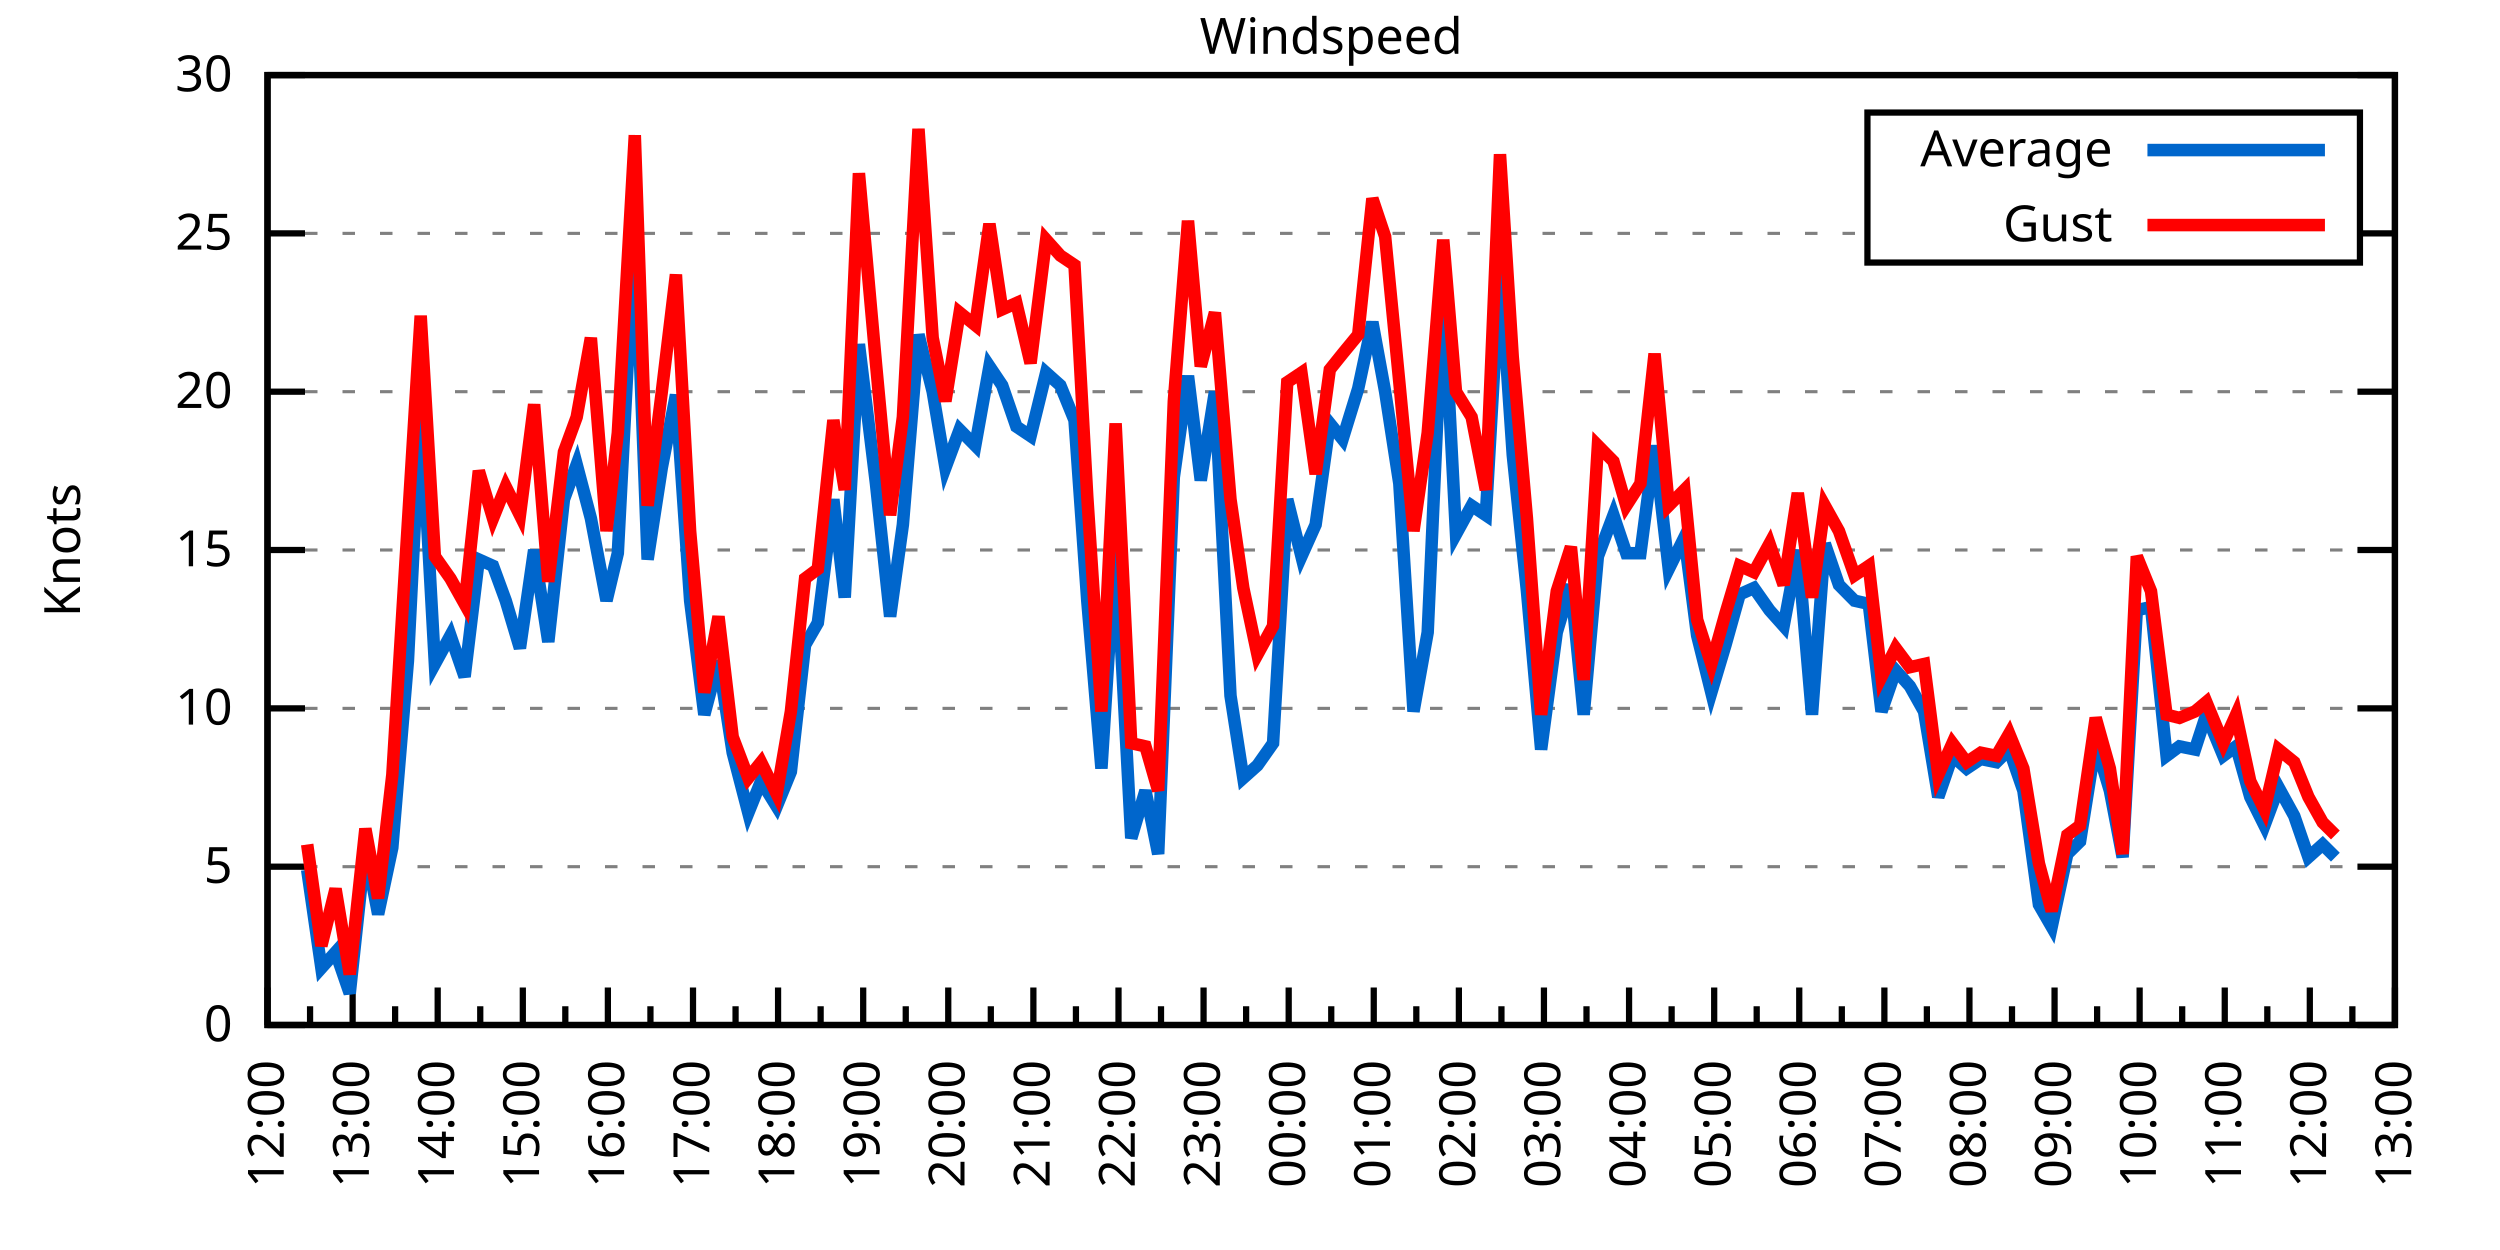
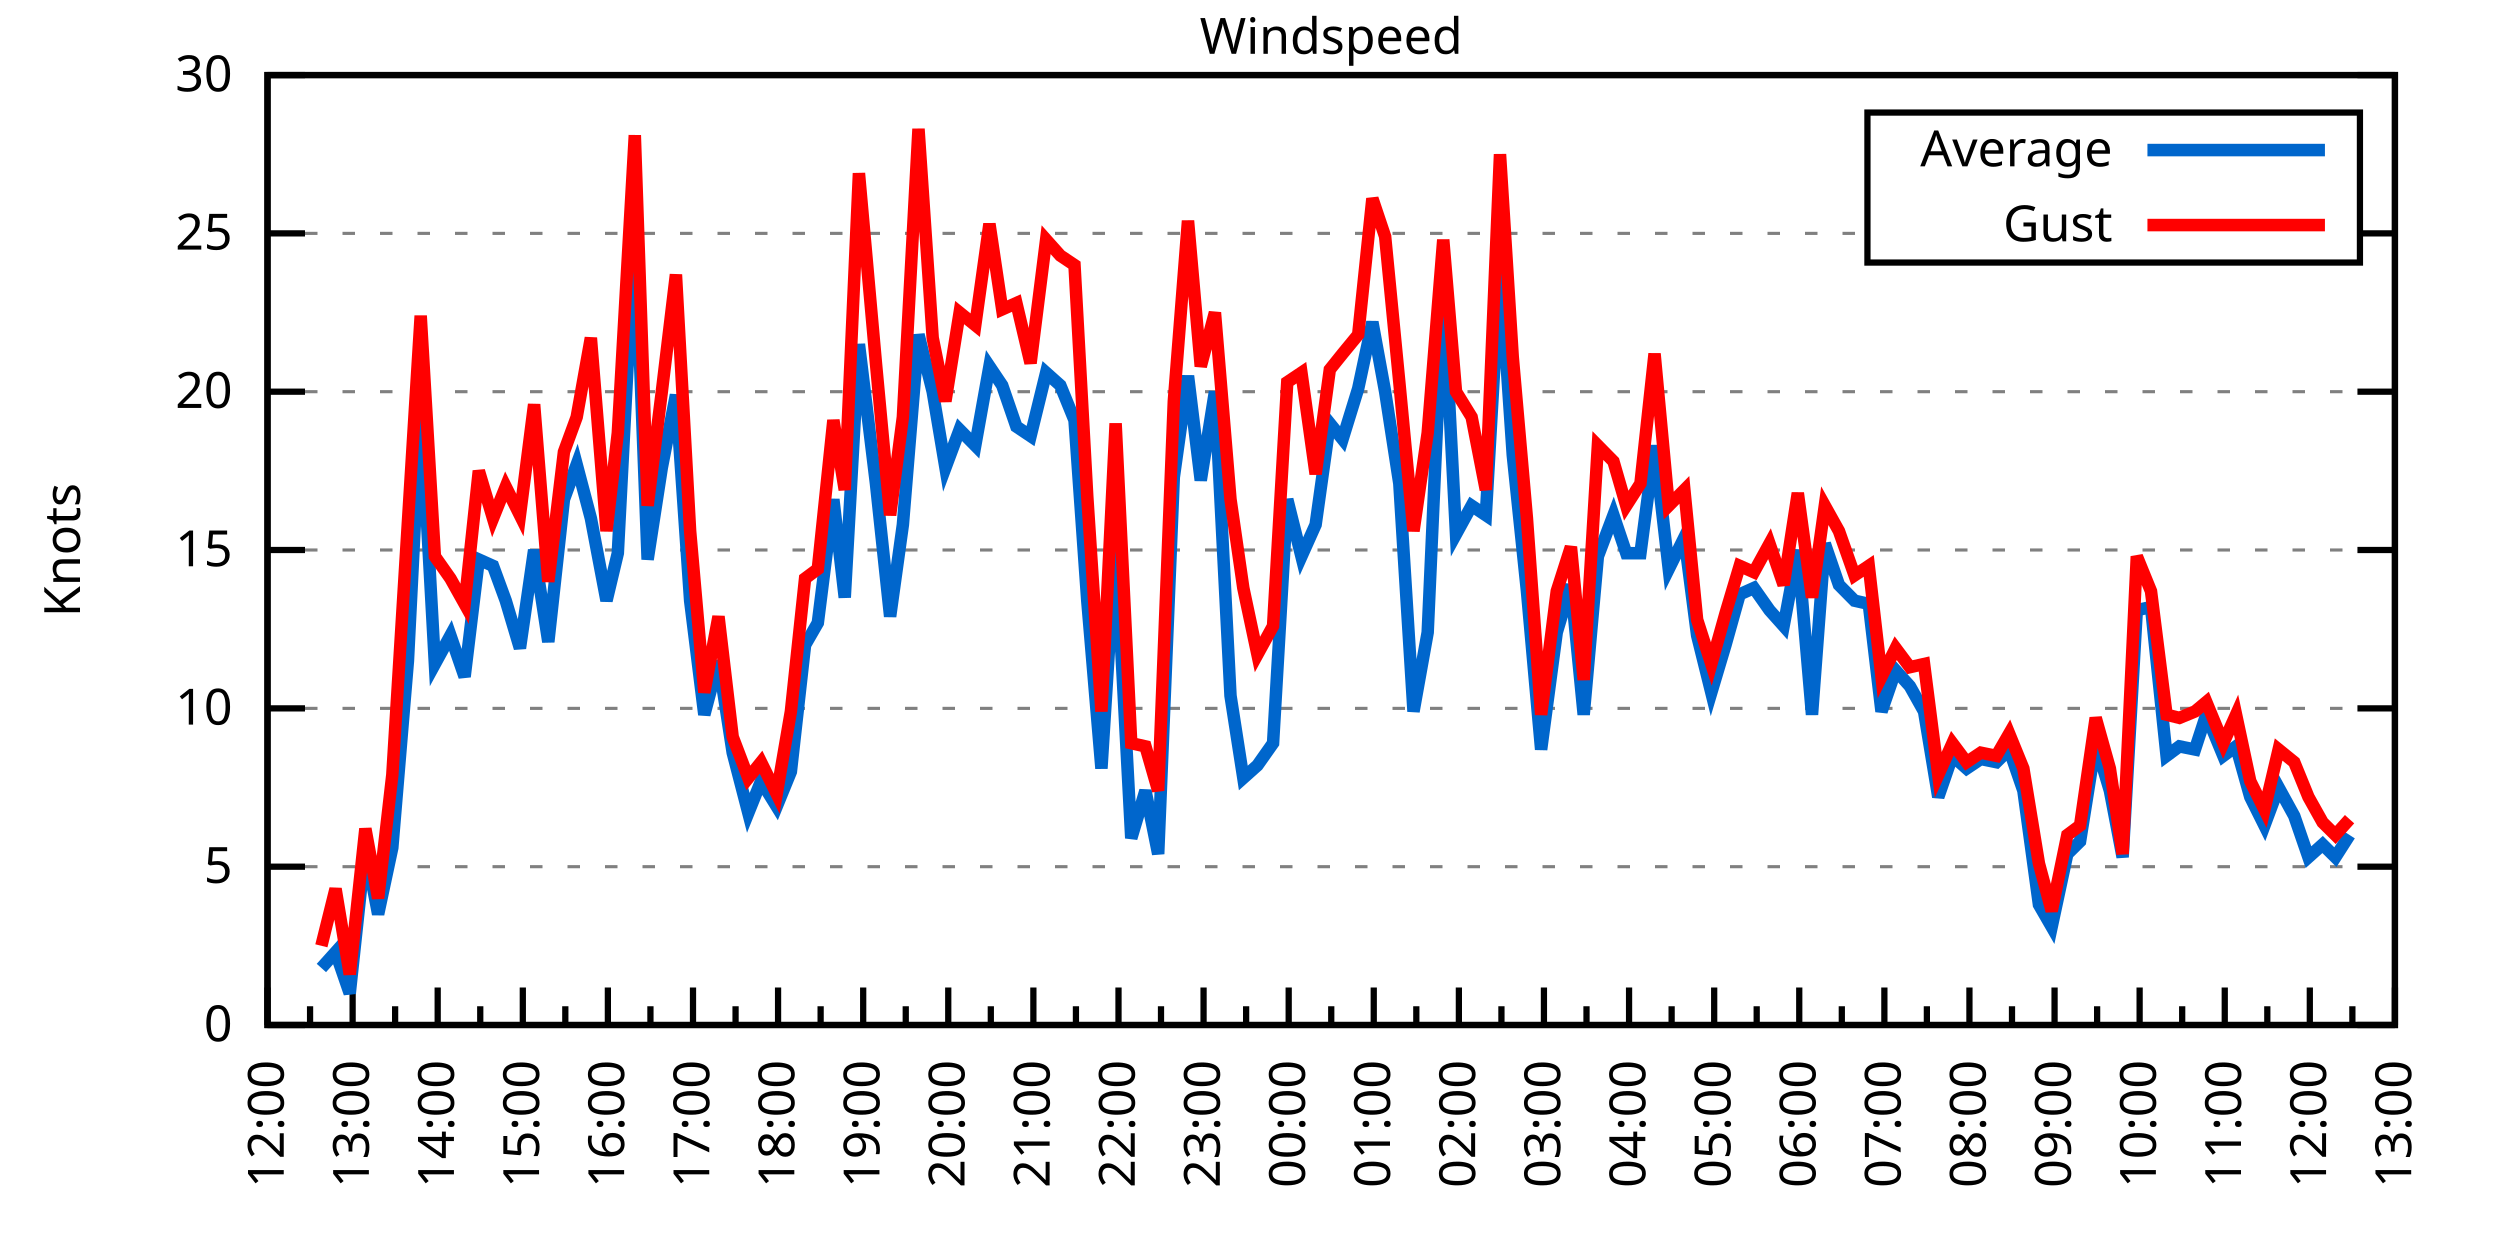
<svg xmlns="http://www.w3.org/2000/svg" xmlns:xlink="http://www.w3.org/1999/xlink" width="400" height="200" viewBox="0 0 400 200">
  <g id="gnuplot_canvas">
    <rect x="0" y="0" width="400" height="200" fill="none" />
    <defs>
      <circle id="gpDot" r="0.5" stroke-width="0.5" stroke="currentColor" />
      <path id="gpPt0" stroke-width="0.333" stroke="currentColor" d="M-1,0 h2 M0,-1 v2" />
      <path id="gpPt1" stroke-width="0.333" stroke="currentColor" d="M-1,-1 L1,1 M1,-1 L-1,1" />
      <path id="gpPt2" stroke-width="0.333" stroke="currentColor" d="M-1,0 L1,0 M0,-1 L0,1 M-1,-1 L1,1 M-1,1 L1,-1" />
      <rect id="gpPt3" stroke-width="0.333" stroke="currentColor" x="-1" y="-1" width="2" height="2" />
      <rect id="gpPt4" stroke-width="0.333" stroke="currentColor" fill="currentColor" x="-1" y="-1" width="2" height="2" />
      <circle id="gpPt5" stroke-width="0.333" stroke="currentColor" cx="0" cy="0" r="1" />
      <use xlink:href="#gpPt5" id="gpPt6" fill="currentColor" stroke="none" />
      <path id="gpPt7" stroke-width="0.333" stroke="currentColor" d="M0,-1.33 L-1.33,0.67 L1.33,0.67 z" />
      <use xlink:href="#gpPt7" id="gpPt8" fill="currentColor" stroke="none" />
      <use xlink:href="#gpPt7" id="gpPt9" stroke="currentColor" transform="rotate(180)" />
      <use xlink:href="#gpPt9" id="gpPt10" fill="currentColor" stroke="none" />
      <use xlink:href="#gpPt3" id="gpPt11" stroke="currentColor" transform="rotate(45)" />
      <use xlink:href="#gpPt11" id="gpPt12" fill="currentColor" stroke="none" />
      <path id="gpPt13" stroke-width="0.333" stroke="currentColor" d="M0,1.330 L1.265,0.411 L0.782,-1.067 L-0.782,-1.076 L-1.265,0.411 z" />
      <use xlink:href="#gpPt13" id="gpPt14" fill="currentColor" stroke="none" />
      <filter id="textbox" filterUnits="objectBoundingBox" x="0" y="0" height="1" width="1">
        <feFlood flood-color="white" flood-opacity="1" result="bgnd" />
        <feComposite in="SourceGraphic" in2="bgnd" operator="atop" />
      </filter>
      <filter id="greybox" filterUnits="objectBoundingBox" x="0" y="0" height="1" width="1">
        <feFlood flood-color="lightgrey" flood-opacity="1" result="grey" />
        <feComposite in="SourceGraphic" in2="grey" operator="atop" />
      </filter>
    </defs>
    <g fill="none" color="white" stroke="currentColor" stroke-width="1.00" stroke-linecap="butt" stroke-linejoin="miter">
</g>
    <g fill="none" color="black" stroke="currentColor" stroke-width="1.00" stroke-linecap="butt" stroke-linejoin="miter">
      <g stroke="none" shape-rendering="crispEdges">
        <polygon fill="rgb(255, 255, 255)" points="42.80,164.00 383.18,164.00 383.18,12.02 42.80,12.02 " />
      </g>
    </g>
    <g fill="none" color="black" stroke="currentColor" stroke-width="1.00" stroke-linecap="butt" stroke-linejoin="miter">
</g>
    <g fill="none" color="black" stroke="black" stroke-width="0.50" stroke-linecap="butt" stroke-linejoin="miter">
</g>
    <g fill="none" color="gray" stroke="currentColor" stroke-width="0.50" stroke-linecap="butt" stroke-linejoin="miter">
      <path stroke="gray" stroke-dasharray="2,4" class="gridline" d="M42.80,164.00 L383.19,164.00  " />
    </g>
    <g fill="none" color="gray" stroke="gray" stroke-width="1.00" stroke-linecap="butt" stroke-linejoin="miter">
</g>
    <g fill="none" color="black" stroke="currentColor" stroke-width="1.00" stroke-linecap="butt" stroke-linejoin="miter">
      <path stroke="black" d="M42.80,164.00 L48.80,164.00 M383.19,164.00 L377.19,164.00  " />
      <g transform="translate(37.20,166.60)" stroke="none" fill="black" font-family="Sans" font-size="8.00" text-anchor="end">
        <text>
          <tspan font-family="Sans"> 0</tspan>
        </text>
      </g>
    </g>
    <g fill="none" color="black" stroke="currentColor" stroke-width="1.00" stroke-linecap="butt" stroke-linejoin="miter">
</g>
    <g fill="none" color="black" stroke="black" stroke-width="0.50" stroke-linecap="butt" stroke-linejoin="miter">
</g>
    <g fill="none" color="gray" stroke="currentColor" stroke-width="0.50" stroke-linecap="butt" stroke-linejoin="miter">
      <path stroke="gray" stroke-dasharray="2,4" class="gridline" d="M42.80,138.67 L383.19,138.67  " />
    </g>
    <g fill="none" color="gray" stroke="gray" stroke-width="1.00" stroke-linecap="butt" stroke-linejoin="miter">
</g>
    <g fill="none" color="black" stroke="currentColor" stroke-width="1.00" stroke-linecap="butt" stroke-linejoin="miter">
      <path stroke="black" d="M42.80,138.67 L48.80,138.67 M383.19,138.67 L377.19,138.67  " />
      <g transform="translate(37.20,141.27)" stroke="none" fill="black" font-family="Sans" font-size="8.00" text-anchor="end">
        <text>
          <tspan font-family="Sans"> 5</tspan>
        </text>
      </g>
    </g>
    <g fill="none" color="black" stroke="currentColor" stroke-width="1.00" stroke-linecap="butt" stroke-linejoin="miter">
</g>
    <g fill="none" color="black" stroke="black" stroke-width="0.50" stroke-linecap="butt" stroke-linejoin="miter">
</g>
    <g fill="none" color="gray" stroke="currentColor" stroke-width="0.50" stroke-linecap="butt" stroke-linejoin="miter">
      <path stroke="gray" stroke-dasharray="2,4" class="gridline" d="M42.80,113.34 L383.19,113.34  " />
    </g>
    <g fill="none" color="gray" stroke="gray" stroke-width="1.00" stroke-linecap="butt" stroke-linejoin="miter">
</g>
    <g fill="none" color="black" stroke="currentColor" stroke-width="1.00" stroke-linecap="butt" stroke-linejoin="miter">
      <path stroke="black" d="M42.80,113.34 L48.80,113.34 M383.19,113.34 L377.19,113.34  " />
      <g transform="translate(37.20,115.94)" stroke="none" fill="black" font-family="Sans" font-size="8.00" text-anchor="end">
        <text>
          <tspan font-family="Sans"> 10</tspan>
        </text>
      </g>
    </g>
    <g fill="none" color="black" stroke="currentColor" stroke-width="1.00" stroke-linecap="butt" stroke-linejoin="miter">
</g>
    <g fill="none" color="black" stroke="black" stroke-width="0.50" stroke-linecap="butt" stroke-linejoin="miter">
</g>
    <g fill="none" color="gray" stroke="currentColor" stroke-width="0.50" stroke-linecap="butt" stroke-linejoin="miter">
      <path stroke="gray" stroke-dasharray="2,4" class="gridline" d="M42.80,88.00 L383.19,88.00  " />
    </g>
    <g fill="none" color="gray" stroke="gray" stroke-width="1.00" stroke-linecap="butt" stroke-linejoin="miter">
</g>
    <g fill="none" color="black" stroke="currentColor" stroke-width="1.00" stroke-linecap="butt" stroke-linejoin="miter">
      <path stroke="black" d="M42.80,88.00 L48.80,88.00 M383.19,88.00 L377.19,88.00  " />
      <g transform="translate(37.20,90.60)" stroke="none" fill="black" font-family="Sans" font-size="8.00" text-anchor="end">
        <text>
          <tspan font-family="Sans"> 15</tspan>
        </text>
      </g>
    </g>
    <g fill="none" color="black" stroke="currentColor" stroke-width="1.00" stroke-linecap="butt" stroke-linejoin="miter">
</g>
    <g fill="none" color="black" stroke="black" stroke-width="0.50" stroke-linecap="butt" stroke-linejoin="miter">
</g>
    <g fill="none" color="gray" stroke="currentColor" stroke-width="0.50" stroke-linecap="butt" stroke-linejoin="miter">
      <path stroke="gray" stroke-dasharray="2,4" class="gridline" d="M42.80,62.67 L383.19,62.67  " />
    </g>
    <g fill="none" color="gray" stroke="gray" stroke-width="1.00" stroke-linecap="butt" stroke-linejoin="miter">
</g>
    <g fill="none" color="black" stroke="currentColor" stroke-width="1.00" stroke-linecap="butt" stroke-linejoin="miter">
      <path stroke="black" d="M42.80,62.67 L48.80,62.67 M383.19,62.67 L377.19,62.67  " />
      <g transform="translate(37.20,65.27)" stroke="none" fill="black" font-family="Sans" font-size="8.00" text-anchor="end">
        <text>
          <tspan font-family="Sans"> 20</tspan>
        </text>
      </g>
    </g>
    <g fill="none" color="black" stroke="currentColor" stroke-width="1.00" stroke-linecap="butt" stroke-linejoin="miter">
</g>
    <g fill="none" color="black" stroke="black" stroke-width="0.50" stroke-linecap="butt" stroke-linejoin="miter">
</g>
    <g fill="none" color="gray" stroke="currentColor" stroke-width="0.50" stroke-linecap="butt" stroke-linejoin="miter">
      <path stroke="gray" stroke-dasharray="2,4" class="gridline" d="M42.80,37.34 L298.79,37.34 M377.59,37.34 L383.19,37.34  " />
    </g>
    <g fill="none" color="gray" stroke="gray" stroke-width="1.00" stroke-linecap="butt" stroke-linejoin="miter">
</g>
    <g fill="none" color="black" stroke="currentColor" stroke-width="1.00" stroke-linecap="butt" stroke-linejoin="miter">
      <path stroke="black" d="M42.80,37.34 L48.80,37.34 M383.19,37.34 L377.19,37.34  " />
      <g transform="translate(37.20,39.94)" stroke="none" fill="black" font-family="Sans" font-size="8.00" text-anchor="end">
        <text>
          <tspan font-family="Sans"> 25</tspan>
        </text>
      </g>
    </g>
    <g fill="none" color="black" stroke="currentColor" stroke-width="1.00" stroke-linecap="butt" stroke-linejoin="miter">
</g>
    <g fill="none" color="black" stroke="black" stroke-width="0.50" stroke-linecap="butt" stroke-linejoin="miter">
</g>
    <g fill="none" color="gray" stroke="currentColor" stroke-width="0.50" stroke-linecap="butt" stroke-linejoin="miter">
      <path stroke="gray" stroke-dasharray="2,4" class="gridline" d="M42.80,12.01 L383.19,12.01  " />
    </g>
    <g fill="none" color="gray" stroke="gray" stroke-width="1.00" stroke-linecap="butt" stroke-linejoin="miter">
</g>
    <g fill="none" color="black" stroke="currentColor" stroke-width="1.00" stroke-linecap="butt" stroke-linejoin="miter">
      <path stroke="black" d="M42.80,12.01 L48.80,12.01 M383.19,12.01 L377.19,12.01  " />
      <g transform="translate(37.20,14.61)" stroke="none" fill="black" font-family="Sans" font-size="8.00" text-anchor="end">
        <text>
          <tspan font-family="Sans"> 30</tspan>
        </text>
      </g>
    </g>
    <g fill="none" color="black" stroke="currentColor" stroke-width="1.00" stroke-linecap="butt" stroke-linejoin="miter">
      <path stroke="black" d="M42.80,164.00 L42.80,158.00  " />
      <g transform="translate(45.40,169.60) rotate(270)" stroke="none" fill="black" font-family="Sans" font-size="8.00" text-anchor="end">
        <text>
          <tspan font-family="Sans">12:00</tspan>
        </text>
      </g>
    </g>
    <g fill="none" color="black" stroke="currentColor" stroke-width="1.00" stroke-linecap="butt" stroke-linejoin="miter">
      <path stroke="black" d="M49.61,164.00 L49.61,161.00 M56.42,164.00 L56.42,158.00  " />
      <g transform="translate(59.02,169.60) rotate(270)" stroke="none" fill="black" font-family="Sans" font-size="8.00" text-anchor="end">
        <text>
          <tspan font-family="Sans">13:00</tspan>
        </text>
      </g>
    </g>
    <g fill="none" color="black" stroke="currentColor" stroke-width="1.00" stroke-linecap="butt" stroke-linejoin="miter">
      <path stroke="black" d="M63.22,164.00 L63.22,161.00 M70.03,164.00 L70.03,158.00  " />
      <g transform="translate(72.63,169.60) rotate(270)" stroke="none" fill="black" font-family="Sans" font-size="8.00" text-anchor="end">
        <text>
          <tspan font-family="Sans">14:00</tspan>
        </text>
      </g>
    </g>
    <g fill="none" color="black" stroke="currentColor" stroke-width="1.00" stroke-linecap="butt" stroke-linejoin="miter">
      <path stroke="black" d="M76.84,164.00 L76.84,161.00 M83.65,164.00 L83.65,158.00  " />
      <g transform="translate(86.25,169.60) rotate(270)" stroke="none" fill="black" font-family="Sans" font-size="8.00" text-anchor="end">
        <text>
          <tspan font-family="Sans">15:00</tspan>
        </text>
      </g>
    </g>
    <g fill="none" color="black" stroke="currentColor" stroke-width="1.00" stroke-linecap="butt" stroke-linejoin="miter">
      <path stroke="black" d="M90.45,164.00 L90.45,161.00 M97.26,164.00 L97.26,158.00  " />
      <g transform="translate(99.86,169.60) rotate(270)" stroke="none" fill="black" font-family="Sans" font-size="8.00" text-anchor="end">
        <text>
          <tspan font-family="Sans">16:00</tspan>
        </text>
      </g>
    </g>
    <g fill="none" color="black" stroke="currentColor" stroke-width="1.00" stroke-linecap="butt" stroke-linejoin="miter">
      <path stroke="black" d="M104.07,164.00 L104.07,161.00 M110.88,164.00 L110.88,158.00  " />
      <g transform="translate(113.48,169.60) rotate(270)" stroke="none" fill="black" font-family="Sans" font-size="8.00" text-anchor="end">
        <text>
          <tspan font-family="Sans">17:00</tspan>
        </text>
      </g>
    </g>
    <g fill="none" color="black" stroke="currentColor" stroke-width="1.00" stroke-linecap="butt" stroke-linejoin="miter">
      <path stroke="black" d="M117.69,164.00 L117.69,161.00 M124.49,164.00 L124.49,158.00  " />
      <g transform="translate(127.09,169.60) rotate(270)" stroke="none" fill="black" font-family="Sans" font-size="8.00" text-anchor="end">
        <text>
          <tspan font-family="Sans">18:00</tspan>
        </text>
      </g>
    </g>
    <g fill="none" color="black" stroke="currentColor" stroke-width="1.00" stroke-linecap="butt" stroke-linejoin="miter">
      <path stroke="black" d="M131.30,164.00 L131.30,161.00 M138.11,164.00 L138.11,158.00  " />
      <g transform="translate(140.71,169.60) rotate(270)" stroke="none" fill="black" font-family="Sans" font-size="8.00" text-anchor="end">
        <text>
          <tspan font-family="Sans">19:00</tspan>
        </text>
      </g>
    </g>
    <g fill="none" color="black" stroke="currentColor" stroke-width="1.00" stroke-linecap="butt" stroke-linejoin="miter">
      <path stroke="black" d="M144.92,164.00 L144.92,161.00 M151.72,164.00 L151.72,158.00  " />
      <g transform="translate(154.32,169.60) rotate(270)" stroke="none" fill="black" font-family="Sans" font-size="8.00" text-anchor="end">
        <text>
          <tspan font-family="Sans">20:00</tspan>
        </text>
      </g>
    </g>
    <g fill="none" color="black" stroke="currentColor" stroke-width="1.00" stroke-linecap="butt" stroke-linejoin="miter">
      <path stroke="black" d="M158.53,164.00 L158.53,161.00 M165.34,164.00 L165.34,158.00  " />
      <g transform="translate(167.94,169.60) rotate(270)" stroke="none" fill="black" font-family="Sans" font-size="8.00" text-anchor="end">
        <text>
          <tspan font-family="Sans">21:00</tspan>
        </text>
      </g>
    </g>
    <g fill="none" color="black" stroke="currentColor" stroke-width="1.00" stroke-linecap="butt" stroke-linejoin="miter">
      <path stroke="black" d="M172.15,164.00 L172.15,161.00 M178.96,164.00 L178.96,158.00  " />
      <g transform="translate(181.56,169.60) rotate(270)" stroke="none" fill="black" font-family="Sans" font-size="8.00" text-anchor="end">
        <text>
          <tspan font-family="Sans">22:00</tspan>
        </text>
      </g>
    </g>
    <g fill="none" color="black" stroke="currentColor" stroke-width="1.00" stroke-linecap="butt" stroke-linejoin="miter">
      <path stroke="black" d="M185.76,164.00 L185.76,161.00 M192.57,164.00 L192.57,158.00  " />
      <g transform="translate(195.17,169.60) rotate(270)" stroke="none" fill="black" font-family="Sans" font-size="8.00" text-anchor="end">
        <text>
          <tspan font-family="Sans">23:00</tspan>
        </text>
      </g>
    </g>
    <g fill="none" color="black" stroke="currentColor" stroke-width="1.00" stroke-linecap="butt" stroke-linejoin="miter">
      <path stroke="black" d="M199.38,164.00 L199.38,161.00 M206.19,164.00 L206.19,158.00  " />
      <g transform="translate(208.79,169.60) rotate(270)" stroke="none" fill="black" font-family="Sans" font-size="8.00" text-anchor="end">
        <text>
          <tspan font-family="Sans">00:00</tspan>
        </text>
      </g>
    </g>
    <g fill="none" color="black" stroke="currentColor" stroke-width="1.00" stroke-linecap="butt" stroke-linejoin="miter">
      <path stroke="black" d="M213.00,164.00 L213.00,161.00 M219.80,164.00 L219.80,158.00  " />
      <g transform="translate(222.40,169.60) rotate(270)" stroke="none" fill="black" font-family="Sans" font-size="8.00" text-anchor="end">
        <text>
          <tspan font-family="Sans">01:00</tspan>
        </text>
      </g>
    </g>
    <g fill="none" color="black" stroke="currentColor" stroke-width="1.00" stroke-linecap="butt" stroke-linejoin="miter">
      <path stroke="black" d="M226.61,164.00 L226.61,161.00 M233.42,164.00 L233.42,158.00  " />
      <g transform="translate(236.02,169.60) rotate(270)" stroke="none" fill="black" font-family="Sans" font-size="8.00" text-anchor="end">
        <text>
          <tspan font-family="Sans">02:00</tspan>
        </text>
      </g>
    </g>
    <g fill="none" color="black" stroke="currentColor" stroke-width="1.00" stroke-linecap="butt" stroke-linejoin="miter">
      <path stroke="black" d="M240.23,164.00 L240.23,161.00 M247.03,164.00 L247.03,158.00  " />
      <g transform="translate(249.63,169.60) rotate(270)" stroke="none" fill="black" font-family="Sans" font-size="8.00" text-anchor="end">
        <text>
          <tspan font-family="Sans">03:00</tspan>
        </text>
      </g>
    </g>
    <g fill="none" color="black" stroke="currentColor" stroke-width="1.00" stroke-linecap="butt" stroke-linejoin="miter">
      <path stroke="black" d="M253.84,164.00 L253.84,161.00 M260.65,164.00 L260.65,158.00  " />
      <g transform="translate(263.25,169.60) rotate(270)" stroke="none" fill="black" font-family="Sans" font-size="8.00" text-anchor="end">
        <text>
          <tspan font-family="Sans">04:00</tspan>
        </text>
      </g>
    </g>
    <g fill="none" color="black" stroke="currentColor" stroke-width="1.00" stroke-linecap="butt" stroke-linejoin="miter">
      <path stroke="black" d="M267.46,164.00 L267.46,161.00 M274.27,164.00 L274.27,158.00  " />
      <g transform="translate(276.87,169.60) rotate(270)" stroke="none" fill="black" font-family="Sans" font-size="8.00" text-anchor="end">
        <text>
          <tspan font-family="Sans">05:00</tspan>
        </text>
      </g>
    </g>
    <g fill="none" color="black" stroke="currentColor" stroke-width="1.00" stroke-linecap="butt" stroke-linejoin="miter">
      <path stroke="black" d="M281.07,164.00 L281.07,161.00 M287.88,164.00 L287.88,158.00  " />
      <g transform="translate(290.48,169.60) rotate(270)" stroke="none" fill="black" font-family="Sans" font-size="8.00" text-anchor="end">
        <text>
          <tspan font-family="Sans">06:00</tspan>
        </text>
      </g>
    </g>
    <g fill="none" color="black" stroke="currentColor" stroke-width="1.00" stroke-linecap="butt" stroke-linejoin="miter">
      <path stroke="black" d="M294.69,164.00 L294.69,161.00 M301.50,164.00 L301.50,158.00  " />
      <g transform="translate(304.10,169.60) rotate(270)" stroke="none" fill="black" font-family="Sans" font-size="8.00" text-anchor="end">
        <text>
          <tspan font-family="Sans">07:00</tspan>
        </text>
      </g>
    </g>
    <g fill="none" color="black" stroke="currentColor" stroke-width="1.00" stroke-linecap="butt" stroke-linejoin="miter">
      <path stroke="black" d="M308.30,164.00 L308.30,161.00 M315.11,164.00 L315.11,158.00  " />
      <g transform="translate(317.71,169.60) rotate(270)" stroke="none" fill="black" font-family="Sans" font-size="8.00" text-anchor="end">
        <text>
          <tspan font-family="Sans">08:00</tspan>
        </text>
      </g>
    </g>
    <g fill="none" color="black" stroke="currentColor" stroke-width="1.00" stroke-linecap="butt" stroke-linejoin="miter">
      <path stroke="black" d="M321.92,164.00 L321.92,161.00 M328.73,164.00 L328.73,158.00  " />
      <g transform="translate(331.33,169.60) rotate(270)" stroke="none" fill="black" font-family="Sans" font-size="8.00" text-anchor="end">
        <text>
          <tspan font-family="Sans">09:00</tspan>
        </text>
      </g>
    </g>
    <g fill="none" color="black" stroke="currentColor" stroke-width="1.00" stroke-linecap="butt" stroke-linejoin="miter">
      <path stroke="black" d="M335.54,164.00 L335.54,161.00 M342.34,164.00 L342.34,158.00  " />
      <g transform="translate(344.94,169.60) rotate(270)" stroke="none" fill="black" font-family="Sans" font-size="8.00" text-anchor="end">
        <text>
          <tspan font-family="Sans">10:00</tspan>
        </text>
      </g>
    </g>
    <g fill="none" color="black" stroke="currentColor" stroke-width="1.00" stroke-linecap="butt" stroke-linejoin="miter">
      <path stroke="black" d="M349.15,164.00 L349.15,161.00 M355.96,164.00 L355.96,158.00  " />
      <g transform="translate(358.56,169.60) rotate(270)" stroke="none" fill="black" font-family="Sans" font-size="8.00" text-anchor="end">
        <text>
          <tspan font-family="Sans">11:00</tspan>
        </text>
      </g>
    </g>
    <g fill="none" color="black" stroke="currentColor" stroke-width="1.00" stroke-linecap="butt" stroke-linejoin="miter">
      <path stroke="black" d="M362.77,164.00 L362.77,161.00 M369.57,164.00 L369.57,158.00  " />
      <g transform="translate(372.17,169.60) rotate(270)" stroke="none" fill="black" font-family="Sans" font-size="8.00" text-anchor="end">
        <text>
          <tspan font-family="Sans">12:00</tspan>
        </text>
      </g>
    </g>
    <g fill="none" color="black" stroke="currentColor" stroke-width="1.00" stroke-linecap="butt" stroke-linejoin="miter">
      <path stroke="black" d="M376.38,164.00 L376.38,161.00 M383.19,164.00 L383.19,158.00  " />
      <g transform="translate(385.79,169.60) rotate(270)" stroke="none" fill="black" font-family="Sans" font-size="8.00" text-anchor="end">
        <text>
          <tspan font-family="Sans">13:00</tspan>
        </text>
      </g>
    </g>
    <g fill="none" color="black" stroke="currentColor" stroke-width="1.00" stroke-linecap="butt" stroke-linejoin="miter">
</g>
    <g fill="none" color="black" stroke="currentColor" stroke-width="1.00" stroke-linecap="butt" stroke-linejoin="miter">
      <path stroke="black" d="M42.80,12.01 L42.80,164.00 L383.19,164.00 L383.19,12.01 L42.80,12.01 Z  " />
    </g>
    <g fill="none" color="black" stroke="currentColor" stroke-width="1.00" stroke-linecap="butt" stroke-linejoin="miter">
      <g transform="translate(12.80,88.01) rotate(270)" stroke="none" fill="black" font-family="Sans" font-size="8.00" text-anchor="middle">
        <text>
          <tspan font-family="Sans">Knots</tspan>
        </text>
      </g>
    </g>
    <g fill="none" color="black" stroke="currentColor" stroke-width="1.00" stroke-linecap="butt" stroke-linejoin="miter">
</g>
    <g fill="none" color="black" stroke="currentColor" stroke-width="1.00" stroke-linecap="butt" stroke-linejoin="miter">
      <path stroke="black" d="M298.79,42.01 L298.79,18.01 L377.59,18.01 L377.59,42.01 L298.79,42.01 Z  " />
    </g>
    <g id="Windspeed_plot_1">
      <g fill="none" color="white" stroke="black" stroke-width="2.00" stroke-linecap="butt" stroke-linejoin="miter">
</g>
      <g fill="none" color="black" stroke="currentColor" stroke-width="2.00" stroke-linecap="butt" stroke-linejoin="miter">
        <g transform="translate(337.99,26.61)" stroke="none" fill="black" font-family="Sans" font-size="8.00" text-anchor="end">
          <text>
            <tspan font-family="Sans">Average</tspan>
          </text>
        </g>
      </g>
      <g fill="none" color="black" stroke="currentColor" stroke-width="2.00" stroke-linecap="butt" stroke-linejoin="miter">
-         <path stroke="rgb(  0, 102, 204)" d="M343.59,24.01 L371.99,24.01 M49.15,139.17 L51.42,154.88 L53.69,152.35 L55.96,158.93 L58.46,135.63 L60.50,146.27   L62.77,135.63 L65.27,105.74 L67.31,65.21 L69.58,106.24 L72.07,101.68 L74.34,108.27 L76.61,89.52 L78.88,90.54   L80.92,96.11 L83.19,103.71 L85.46,88.00 L87.73,102.70 L90.23,79.90 L92.27,74.33 L94.54,82.94 L97.04,96.11   L98.85,88.51 L101.57,36.33 L103.62,89.52 L105.89,74.83 L108.15,63.18 L110.42,96.11 L112.69,114.35 L114.96,105.74   L117.23,120.43 L119.73,130.06 L121.77,124.99 L124.27,129.04 L126.54,123.47 L128.81,103.20 L130.85,99.66 L133.34,79.90   L135.16,95.60 L137.43,55.07 L140.15,77.37 L142.42,98.64 L144.46,83.95 L146.96,53.55 L149.23,62.67 L151.27,74.83   L153.54,68.75 L156.04,71.29 L158.31,58.62 L160.35,61.66 L162.62,68.25 L164.89,69.77 L167.38,59.63 L169.65,61.66   L171.92,67.23 L173.96,96.11 L176.23,122.96 L178.50,86.99 L181.00,134.11 L183.27,126.51 L185.31,136.64 L187.81,76.35   L190.08,60.14 L192.12,76.86 L194.39,62.67 L196.88,111.31 L198.93,124.48 L201.19,122.46 L203.69,118.91 L205.96,79.90   L208.23,89.02 L210.50,83.95 L212.77,67.74 L214.81,70.27 L217.31,62.17 L219.58,51.53 L221.62,62.67 L223.89,77.37   L226.16,113.84 L228.43,101.18 L230.92,45.95 L232.96,85.47 L235.46,80.91 L237.73,82.43 L240.00,42.91 L242.04,72.81   L244.31,94.59 L246.58,119.92 L249.08,101.18 L251.35,93.58 L253.39,114.35 L255.66,89.02 L258.15,82.43 L260.20,88.51   L262.47,88.51 L264.73,71.29 L267.00,91.04 L269.50,85.98 L271.54,101.68 L273.81,110.80 L276.08,103.20 L278.35,95.10   L280.62,94.08 L283.12,97.63 L285.38,100.16 L287.65,88.00 L289.92,114.35 L291.97,86.99 L294.23,93.58 L296.73,96.11   L299.00,96.62 L301.04,113.84 L303.31,107.26 L305.58,109.79 L307.85,113.84 L310.12,127.52 L312.39,120.94 L314.66,122.96   L316.93,121.44 L319.42,121.95 L321.47,119.92 L323.74,126.51 L326.23,144.75 L328.27,148.29 L330.77,136.64 L332.81,134.62   L335.31,118.91 L337.58,126.51 L339.62,137.15 L341.89,97.63 L344.16,97.12 L346.65,120.94 L348.70,119.42 L351.19,119.92   L353.01,114.35 L355.73,120.94 L357.77,119.42 L360.04,127.52 L362.31,132.08 L364.58,126.00 L367.08,130.56 L369.35,137.15   L371.62,135.12 L373.66,137.15  " />
+         <path stroke="rgb(  0, 102, 204)" d="M343.59,24.01 L371.99,24.01 M51.42,154.88 L53.69,152.35 L55.96,158.93 L58.46,135.63 L60.50,146.27 L62.77,135.63   L65.27,105.74 L67.31,65.21 L69.58,106.24 L72.07,101.68 L74.34,108.27 L76.61,89.52 L78.88,90.54 L80.92,96.11   L83.19,103.71 L85.46,88.00 L87.73,102.70 L90.23,79.90 L92.27,74.33 L94.54,82.94 L97.04,96.11 L98.85,88.51   L101.57,36.33 L103.62,89.52 L105.89,74.83 L108.15,63.18 L110.42,96.11 L112.69,114.35 L114.96,105.74 L117.23,120.43   L119.73,130.06 L121.77,124.99 L124.27,129.04 L126.54,123.47 L128.81,103.20 L130.85,99.66 L133.34,79.90 L135.16,95.60   L137.43,55.07 L140.15,77.37 L142.42,98.64 L144.46,83.95 L146.96,53.55 L149.23,62.67 L151.27,74.83 L153.54,68.75   L156.04,71.29 L158.31,58.62 L160.35,61.66 L162.62,68.25 L164.89,69.77 L167.38,59.63 L169.65,61.66 L171.92,67.23   L173.96,96.11 L176.23,122.96 L178.50,86.99 L181.00,134.11 L183.27,126.51 L185.31,136.64 L187.81,76.35 L190.08,60.14   L192.12,76.86 L194.39,62.67 L196.88,111.31 L198.93,124.48 L201.19,122.46 L203.69,118.91 L205.96,79.90 L208.23,89.02   L210.50,83.95 L212.77,67.74 L214.81,70.27 L217.31,62.17 L219.58,51.53 L221.62,62.67 L223.89,77.37 L226.16,113.84   L228.43,101.18 L230.92,45.95 L232.96,85.47 L235.46,80.91 L237.73,82.43 L240.00,42.91 L242.04,72.81 L244.31,94.59   L246.58,119.92 L249.08,101.18 L251.35,93.58 L253.39,114.35 L255.66,89.02 L258.15,82.43 L260.20,88.51 L262.47,88.51   L264.73,71.29 L267.00,91.04 L269.50,85.98 L271.54,101.68 L273.81,110.80 L276.08,103.20 L278.35,95.10 L280.62,94.08   L283.12,97.63 L285.38,100.16 L287.65,88.00 L289.92,114.35 L291.97,86.99 L294.23,93.58 L296.73,96.11 L299.00,96.62   L301.04,113.84 L303.31,107.26 L305.58,109.79 L307.85,113.84 L310.12,127.52 L312.39,120.94 L314.66,122.96 L316.93,121.44   L319.42,121.95 L321.47,119.92 L323.74,126.51 L326.23,144.75 L328.27,148.29 L330.77,136.64 L332.81,134.62 L335.31,118.91   L337.58,126.51 L339.62,137.15 L341.89,97.63 L344.16,97.12 L346.65,120.94 L348.70,119.42 L351.19,119.92 L353.01,114.35   L355.73,120.94 L357.77,119.42 L360.04,127.52 L362.31,132.08 L364.58,126.00 L367.08,130.56 L369.35,137.15 L371.62,135.12   L373.66,137.15 L375.93,133.60  " />
      </g>
    </g>
    <g id="Windspeed_plot_2">
      <g fill="none" color="black" stroke="currentColor" stroke-width="2.00" stroke-linecap="butt" stroke-linejoin="miter">
        <g transform="translate(337.99,38.61)" stroke="none" fill="black" font-family="Sans" font-size="8.00" text-anchor="end">
          <text>
            <tspan font-family="Sans">Gust</tspan>
          </text>
        </g>
      </g>
      <g fill="none" color="black" stroke="currentColor" stroke-width="2.00" stroke-linecap="butt" stroke-linejoin="miter">
-         <path stroke="rgb(255,   0,   0)" d="M343.59,36.01 L371.99,36.01 M49.15,135.12 L51.42,151.33 L53.69,142.21 L55.96,155.89 L58.46,132.59 L60.50,143.73   L62.77,123.98 L65.27,83.45 L67.31,50.51 L69.58,89.02 L72.07,92.56 L74.34,96.62 L76.61,75.34 L78.88,82.94   L80.92,77.87 L83.19,82.43 L85.46,64.70 L87.73,93.07 L90.23,72.30 L92.27,66.73 L94.54,54.06 L97.04,84.97   L98.85,69.26 L101.57,21.64 L103.62,80.91 L105.89,62.67 L108.15,43.93 L110.42,84.97 L112.69,110.80 L114.96,98.64   L117.23,117.90 L119.73,124.48 L121.77,121.95 L124.27,127.02 L126.54,113.84 L128.81,92.56 L130.85,91.04 L133.34,67.23   L135.16,78.38 L137.43,27.72 L140.15,58.11 L142.42,82.43 L144.46,66.73 L146.96,20.62 L149.23,54.06 L151.27,64.19   L153.54,50.01 L156.04,52.03 L158.31,35.82 L160.35,49.50 L162.62,48.49 L164.89,58.11 L167.38,38.35 L169.65,40.89   L171.92,42.41 L173.96,79.39 L176.23,113.84 L178.50,67.74 L181.00,118.91 L183.27,119.42 L185.31,126.51 L187.81,64.19   L190.08,35.32 L192.12,58.62 L194.39,50.01 L196.88,79.90 L198.93,94.08 L201.19,104.72 L203.69,100.16 L205.96,61.15   L208.23,59.63 L210.50,75.85 L212.77,59.13 L214.81,56.59 L217.31,53.55 L219.58,31.77 L221.62,37.85 L223.89,61.15   L226.16,84.97 L228.43,69.26 L230.92,38.35 L232.96,62.67 L235.46,66.73 L237.73,78.38 L240.00,24.68 L242.04,57.10   L244.31,82.94 L246.58,114.35 L249.08,94.59 L251.35,87.50 L253.39,108.78 L255.66,71.29 L258.15,73.82 L260.20,80.91   L262.47,77.37 L264.73,56.59 L267.00,80.91 L269.50,78.38 L271.54,99.15 L273.81,106.24 L276.08,98.14 L278.35,90.54   L280.62,91.55 L283.12,86.99 L285.38,93.58 L287.65,78.89 L289.92,95.60 L291.97,80.91 L294.23,84.97 L296.73,92.06   L299.00,90.54 L301.04,108.27 L303.31,103.71 L305.58,106.75 L307.85,106.24 L310.12,123.98 L312.39,118.91 L314.66,121.95   L316.93,120.43 L319.42,120.94 L321.47,117.39 L323.74,122.96 L326.23,138.16 L328.27,145.76 L330.77,133.60 L332.81,132.08   L335.31,114.86 L337.58,122.96 L339.62,136.64 L341.89,89.02 L344.16,94.59 L346.65,114.35 L348.70,114.86 L351.19,113.84   L353.01,112.32 L355.73,118.91 L357.77,114.35 L360.04,124.99 L362.31,129.55 L364.58,119.92 L367.08,121.95 L369.35,127.52   L371.62,131.58 L373.66,133.60  " />
+         <path stroke="rgb(255,   0,   0)" d="M343.59,36.01 L371.99,36.01 M51.42,151.33 L53.69,142.21 L55.96,155.89 L58.46,132.59 L60.50,143.73 L62.77,123.98   L65.27,83.45 L67.31,50.51 L69.58,89.02 L72.07,92.56 L74.34,96.62 L76.61,75.34 L78.88,82.94 L80.92,77.87   L83.19,82.43 L85.46,64.70 L87.73,93.07 L90.23,72.30 L92.27,66.73 L94.54,54.06 L97.04,84.97 L98.85,69.26   L101.57,21.64 L103.62,80.91 L105.89,62.67 L108.15,43.93 L110.42,84.97 L112.69,110.80 L114.96,98.64 L117.23,117.90   L119.73,124.48 L121.77,121.95 L124.27,127.02 L126.54,113.84 L128.81,92.56 L130.85,91.04 L133.34,67.23 L135.16,78.38   L137.43,27.72 L140.15,58.11 L142.42,82.43 L144.46,66.73 L146.96,20.62 L149.23,54.06 L151.27,64.19 L153.54,50.01   L156.04,52.03 L158.31,35.82 L160.35,49.50 L162.62,48.49 L164.89,58.11 L167.38,38.35 L169.65,40.89 L171.92,42.41   L173.96,79.39 L176.23,113.84 L178.50,67.74 L181.00,118.91 L183.27,119.42 L185.31,126.51 L187.81,64.19 L190.08,35.32   L192.12,58.62 L194.39,50.01 L196.88,79.90 L198.93,94.08 L201.19,104.72 L203.69,100.16 L205.96,61.15 L208.23,59.63   L210.50,75.85 L212.77,59.13 L214.81,56.59 L217.31,53.55 L219.58,31.77 L221.62,37.85 L223.89,61.15 L226.16,84.97   L228.43,69.26 L230.92,38.35 L232.96,62.67 L235.46,66.73 L237.73,78.38 L240.00,24.68 L242.04,57.10 L244.31,82.94   L246.58,114.35 L249.08,94.59 L251.35,87.50 L253.39,108.78 L255.66,71.29 L258.15,73.82 L260.20,80.91 L262.47,77.37   L264.73,56.59 L267.00,80.91 L269.50,78.38 L271.54,99.15 L273.81,106.24 L276.08,98.14 L278.35,90.54 L280.62,91.55   L283.12,86.99 L285.38,93.58 L287.65,78.89 L289.92,95.60 L291.97,80.91 L294.23,84.97 L296.73,92.06 L299.00,90.54   L301.04,108.27 L303.31,103.71 L305.58,106.75 L307.85,106.24 L310.12,123.98 L312.39,118.91 L314.66,121.95 L316.93,120.43   L319.42,120.94 L321.47,117.39 L323.74,122.96 L326.23,138.16 L328.27,145.76 L330.77,133.60 L332.81,132.08 L335.31,114.86   L337.58,122.96 L339.62,136.64 L341.89,89.02 L344.16,94.59 L346.65,114.35 L348.70,114.86 L351.19,113.84 L353.01,112.32   L355.73,118.91 L357.77,114.35 L360.04,124.99 L362.31,129.55 L364.58,119.92 L367.08,121.95 L369.35,127.52 L371.62,131.58   L373.66,133.60 L375.93,131.07  " />
      </g>
    </g>
    <g fill="none" color="black" stroke="currentColor" stroke-width="2.00" stroke-linecap="butt" stroke-linejoin="miter">
</g>
    <g fill="none" color="black" stroke="black" stroke-width="1.00" stroke-linecap="butt" stroke-linejoin="miter">
</g>
    <g fill="none" color="black" stroke="currentColor" stroke-width="1.00" stroke-linecap="butt" stroke-linejoin="miter">
      <path stroke="black" d="M42.80,12.01 L42.80,164.00 L383.19,164.00 L383.19,12.01 L42.80,12.01 Z  " />
    </g>
    <g fill="none" color="black" stroke="currentColor" stroke-width="1.00" stroke-linecap="butt" stroke-linejoin="miter">
      <g transform="translate(212.99,8.61)" stroke="none" fill="black" font-family="Sans" font-size="8.00" text-anchor="middle">
        <text>
          <tspan font-family="Sans">Windspeed</tspan>
        </text>
      </g>
    </g>
    <g fill="none" color="black" stroke="currentColor" stroke-width="1.00" stroke-linecap="butt" stroke-linejoin="miter">
</g>
  </g>
</svg>
